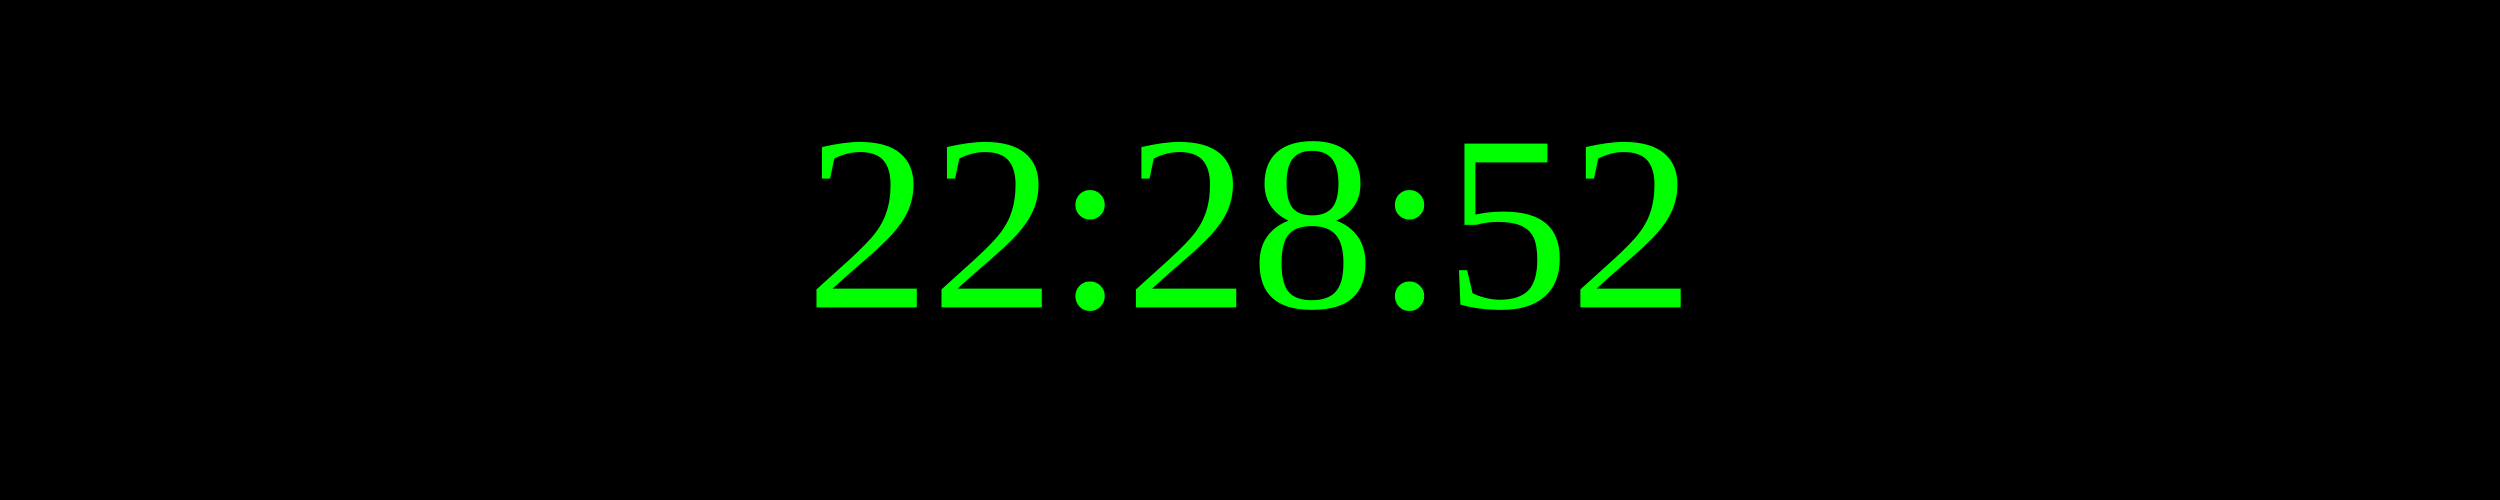
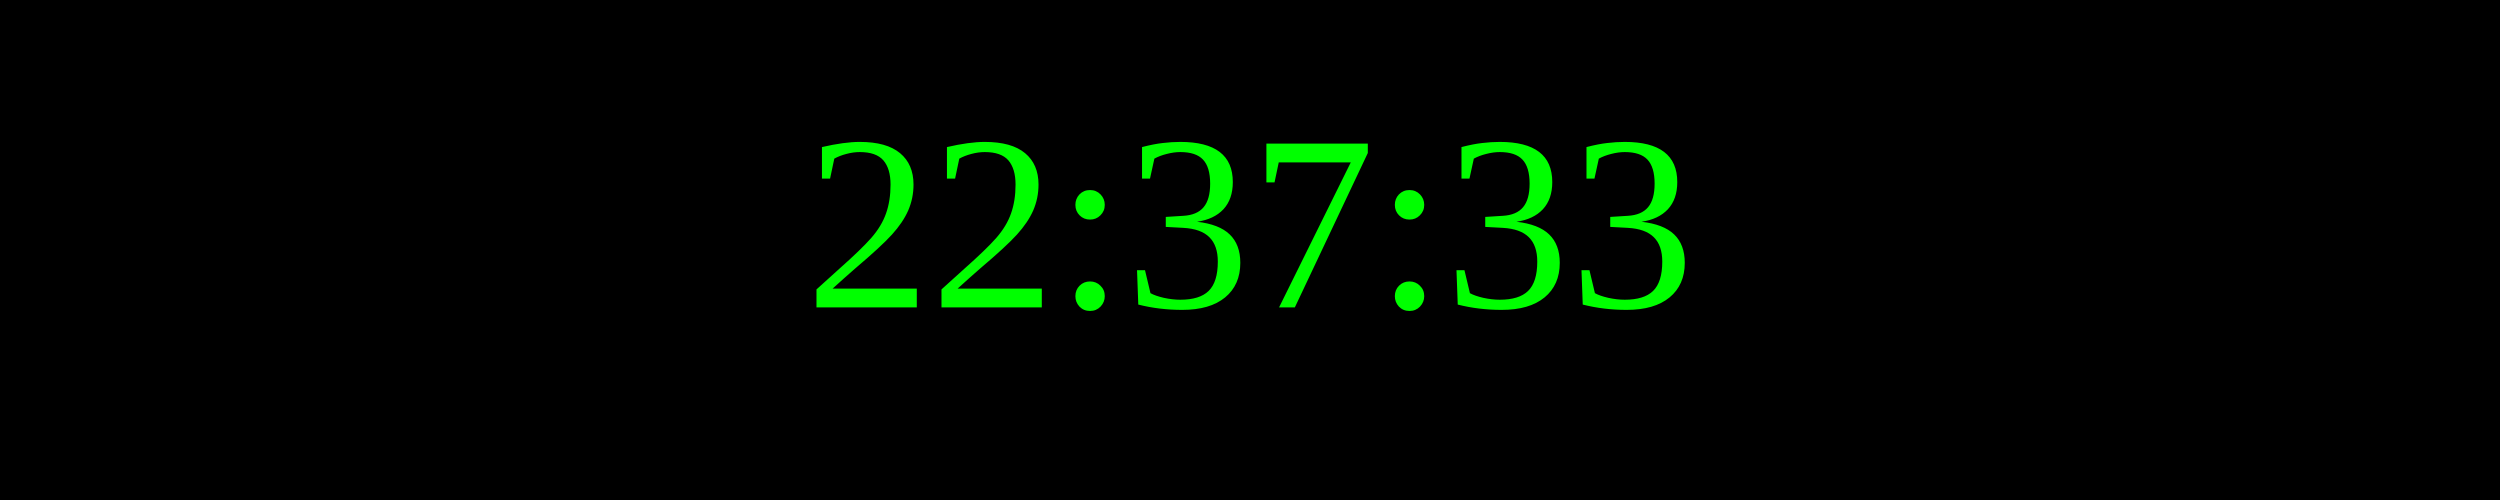
<svg xmlns="http://www.w3.org/2000/svg" width="250" height="50">
  <rect width="100%" height="100%" fill="black" />
  <text x="50%" y="50%" font-size="25" fill="lime" text-anchor="middle" dominant-baseline="middle">
- 22:28:52
+ 22:37:33
</text>
</svg>
